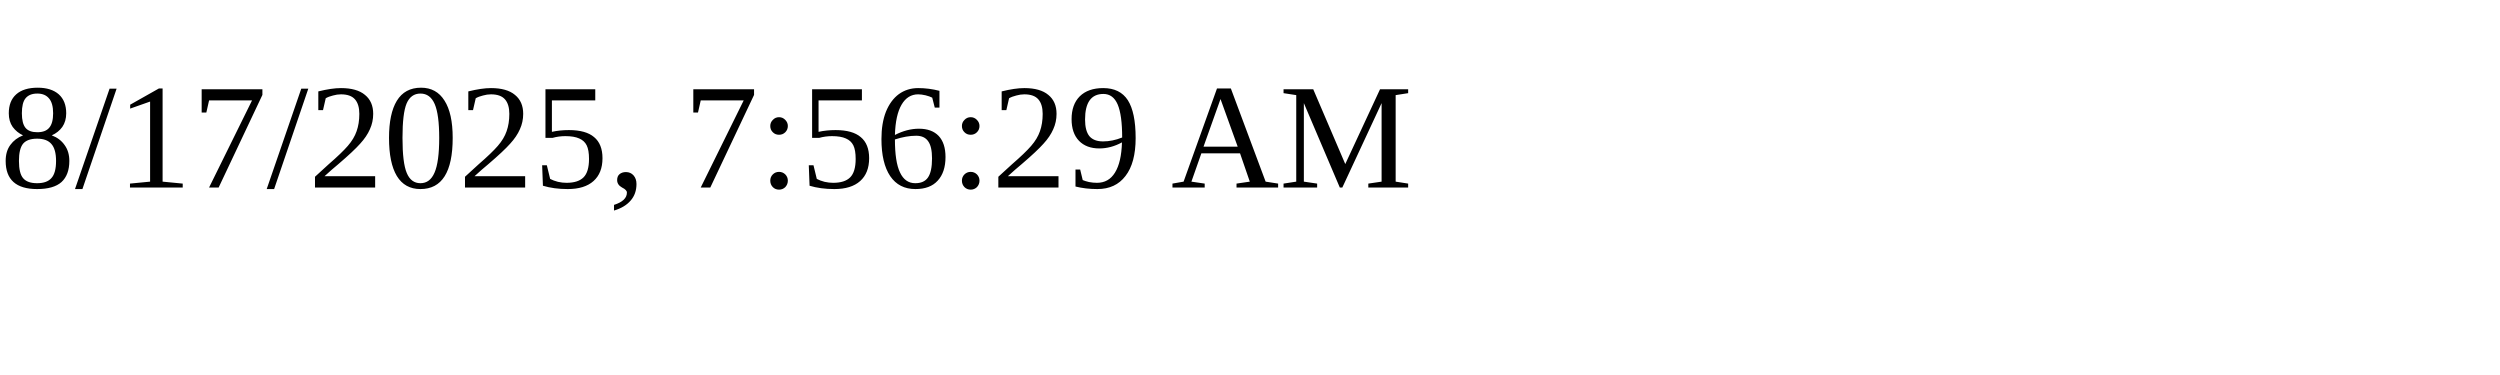
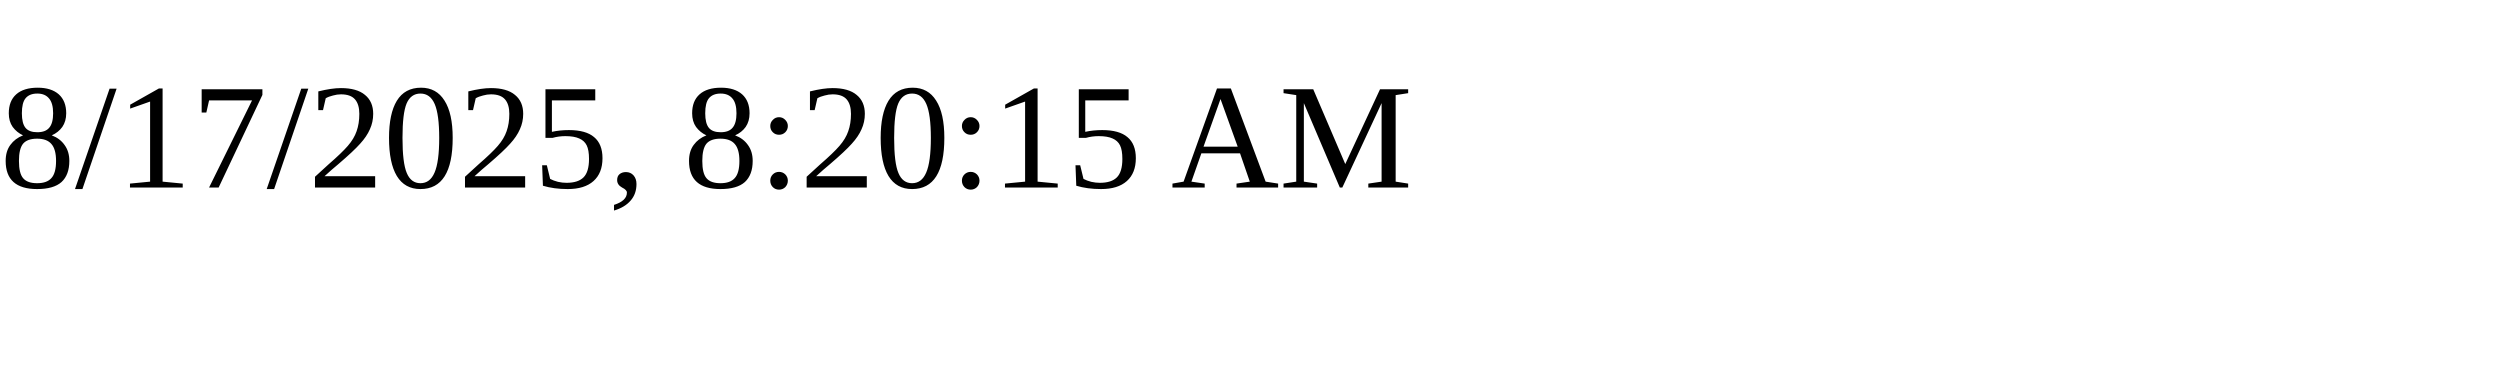
<svg xmlns="http://www.w3.org/2000/svg" height="30" width="200">
-   <text x="0" y="15">8/17/2025, 7:56:29 AM</text>
+   <text x="0" y="15">8/17/2025, 8:20:15 AM</text>
</svg>
